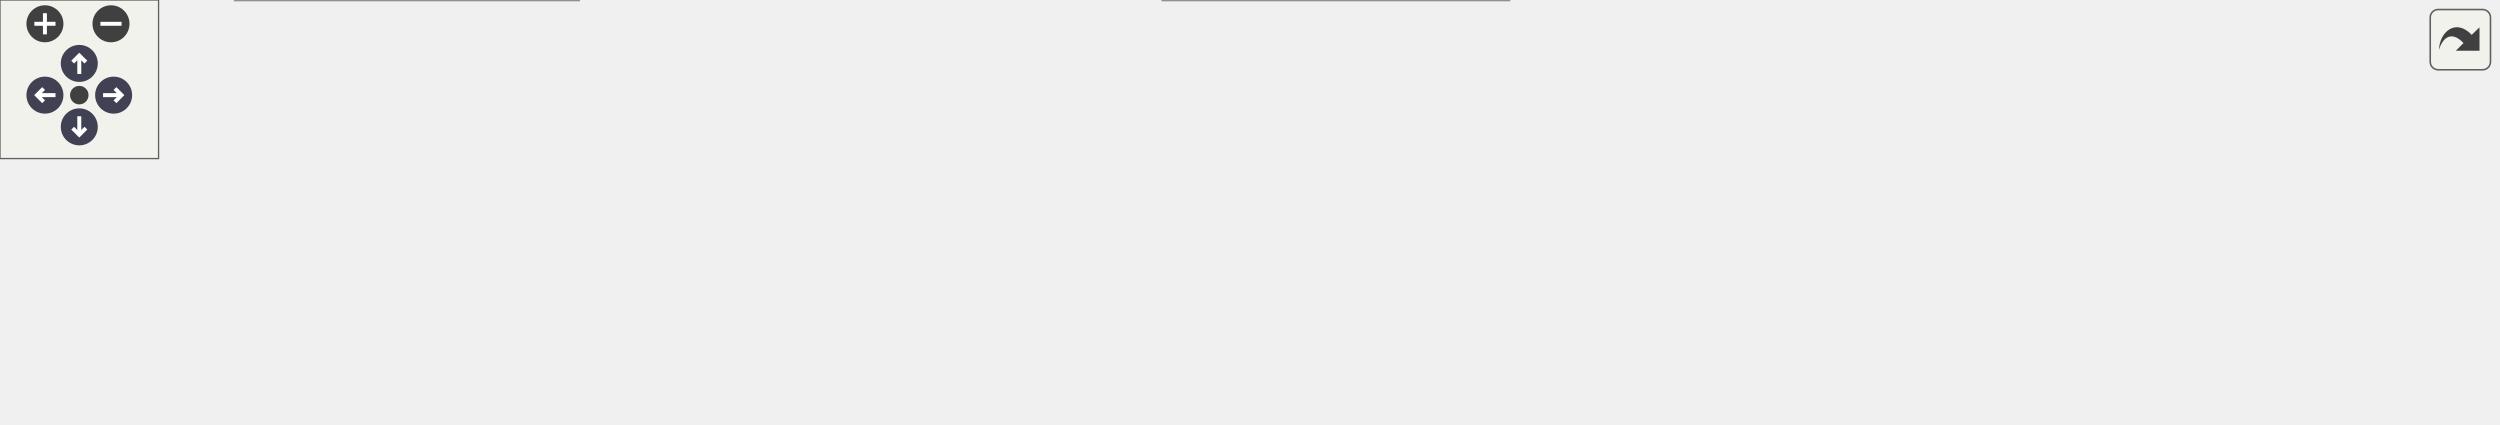
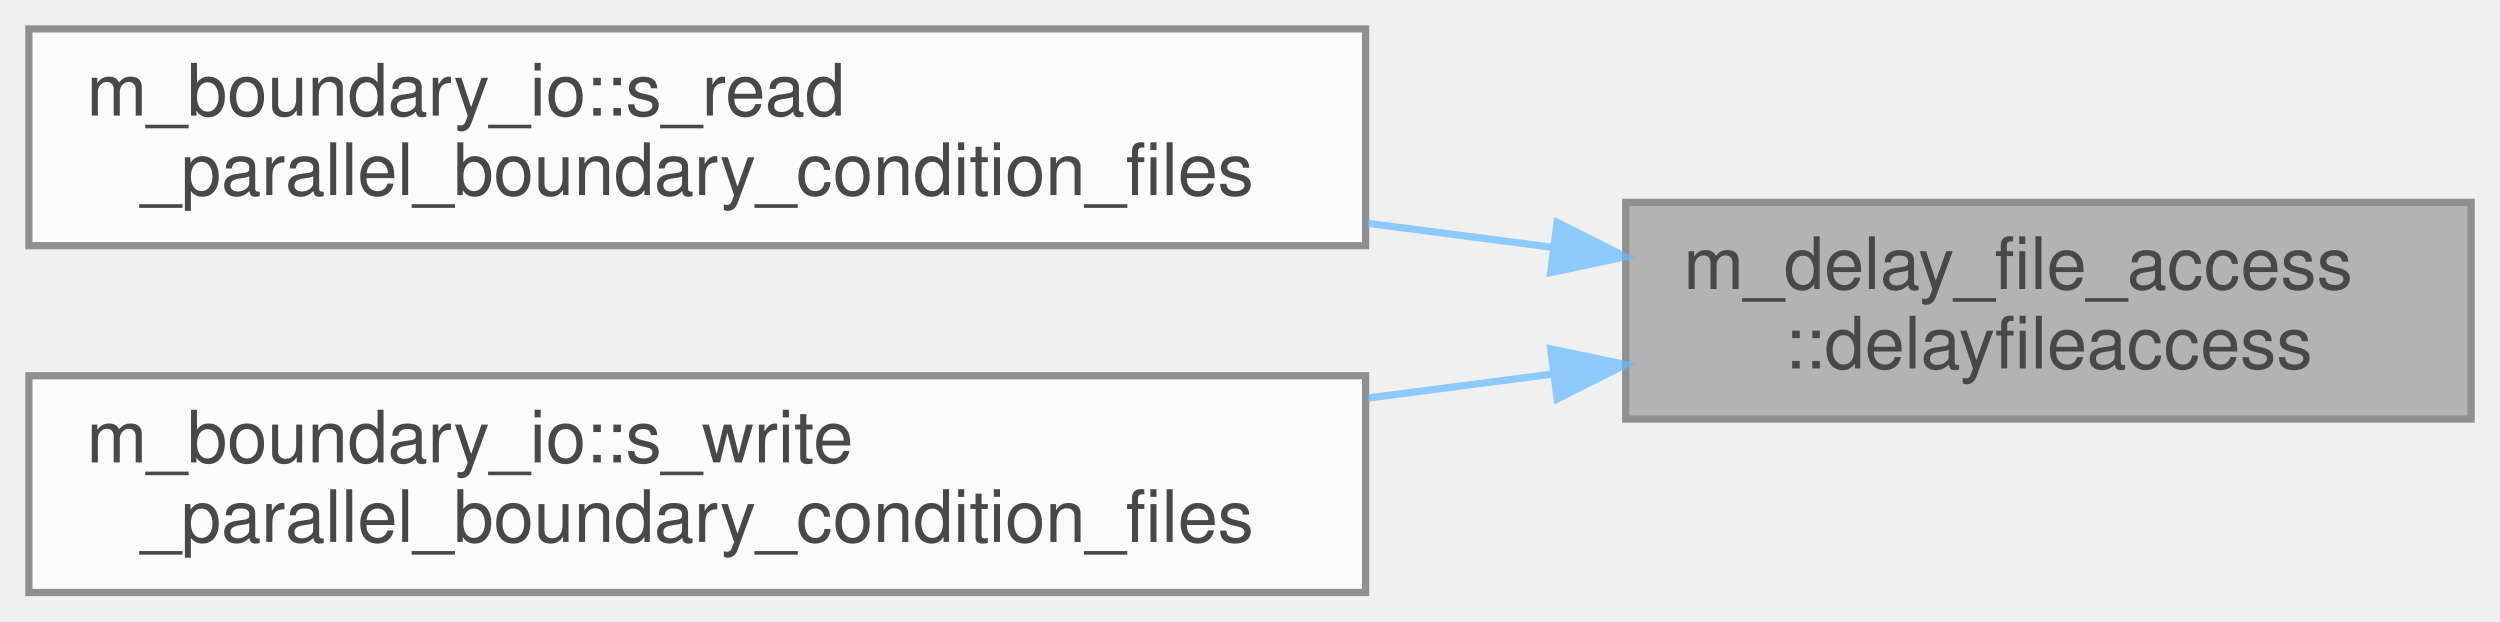
- <svg xmlns="http://www.w3.org/2000/svg" xmlns:xlink="http://www.w3.org/1999/xlink" id="main" version="1.1" xml:space="preserve">
-   <style type="text/css">
+ <svg xmlns="http://www.w3.org/2000/svg" xmlns:xlink="http://www.w3.org/1999/xlink" width="346pt" height="86pt" viewBox="0.00 0.00 346.00 86.00">
+   <svg id="main" version="1.1" xml:space="preserve">
+     <style type="text/css">
.node, .edge {opacity: 0.7;}
.node.selected, .edge.selected {opacity: 1;}
.edge:hover path { stroke: red; }
.edge:hover polygon { stroke: red; fill: red; }
</style>
-   <defs>
-     <circle id="rim" cx="0" cy="0" r="7" />
-     <circle id="rim2" cx="0" cy="0" r="3.5" />
-     <g id="zoomPlus">
-       <use xlink:href="#rim" fill="#404040">
-         <set attributeName="fill" to="#808080" begin="zoomplus.mouseover" end="zoomplus.mouseout" />
-       </use>
-       <path d="M-4,0h8M0,-4v8" fill="none" stroke="white" stroke-width="1.5" pointer-events="none" />
-     </g>
-     <g id="zoomMin">
-       <use xlink:href="#rim" fill="#404040">
-         <set attributeName="fill" to="#808080" begin="zoomminus.mouseover" end="zoomminus.mouseout" />
-       </use>
-       <path d="M-4,0h8" fill="none" stroke="white" stroke-width="1.5" pointer-events="none" />
-     </g>
-     <g id="arrowUp" transform="translate(30 24)">
-       <use xlink:href="#rim" />
-       <path pointer-events="none" fill="none" stroke="white" stroke-width="1.5" d="M0,-3.0v7 M-2.5,-0.5L0,-3.0L2.5,-0.5" />
-     </g>
-     <g id="arrowRight" transform="rotate(90) translate(36 -43)">
-       <use xlink:href="#rim" />
-       <path pointer-events="none" fill="none" stroke="white" stroke-width="1.5" d="M0,-3.0v7 M-2.5,-0.5L0,-3.0L2.5,-0.5" />
-     </g>
-     <g id="arrowDown" transform="rotate(180) translate(-30 -48)">
-       <use xlink:href="#rim" />
-       <path pointer-events="none" fill="none" stroke="white" stroke-width="1.5" d="M0,-3.0v7 M-2.5,-0.5L0,-3.0L2.5,-0.5" />
-     </g>
-     <g id="arrowLeft" transform="rotate(270) translate(-36 17)">
-       <use xlink:href="#rim" />
-       <path pointer-events="none" fill="none" stroke="white" stroke-width="1.5" d="M0,-3.0v7 M-2.5,-0.5L0,-3.0L2.5,-0.5" />
-     </g>
-     <g id="resetDef">
-       <use xlink:href="#rim2" fill="#404040">
-         <set attributeName="fill" to="#808080" begin="reset.mouseover" end="reset.mouseout" />
-       </use>
-     </g>
-   </defs>
-   <svg id="graph" class="graph">
-     <g id="viewport">
-       <g id="Node000001" class="node">
-         <g id="a_Node000001">
-           <a xlink:title="Introduce a rank-dependent busy-wait delay to stagger parallel file access and reduce I/O contention.">
-             <polygon fill="#999999" stroke="#666666" points="945,-52 828,-52 828,-22 945,-22 945,-52" />
-             <text text-anchor="start" x="836" y="-40" font-family="Helvetica,sans-Serif" font-size="10.00">m_delay_file_access</text>
-             <text text-anchor="middle" x="886.5" y="-29" font-family="Helvetica,sans-Serif" font-size="10.00">::delayfileaccess</text>
-           </a>
+     <svg id="graph" class="graph">
+       <g id="graph0" class="graph" transform="scale(1 1) rotate(0) translate(4 82)">
+         <g id="Node000001" class="node">
+           <g id="a_Node000001">
+             <a xlink:title="Introduce a rank-dependent busy-wait delay to stagger parallel file access and reduce I/O contention.">
+               <polygon fill="#999999" stroke="#666666" points="338,-54 221,-54 221,-24 338,-24 338,-54" />
+               <text text-anchor="start" x="229" y="-42" font-family="Helvetica,sans-Serif" font-size="10.00">m_delay_file_access</text>
+               <text text-anchor="middle" x="279.5" y="-31" font-family="Helvetica,sans-Serif" font-size="10.00">::delayfileaccess</text>
+             </a>
+           </g>
+         </g>
+         <g id="Node000002" class="node">
+           <g id="a_Node000002">
+             <a xlink:href="namespacem__boundary__io.html#ab6281588667a9843f9e3829c2a68c851" target="_top" xlink:title="Read boundary condition type and buffer data from per-rank parallel files using MPI I/O.">
+               <polygon fill="white" stroke="#666666" points="185,-78 0,-78 0,-48 185,-48 185,-78" />
+               <text text-anchor="start" x="8" y="-66" font-family="Helvetica,sans-Serif" font-size="10.00">m_boundary_io::s_read</text>
+               <text text-anchor="middle" x="92.5" y="-55" font-family="Helvetica,sans-Serif" font-size="10.00">_parallel_boundary_condition_files</text>
+             </a>
+           </g>
+         </g>
+         <g id="edge1_Node000001_Node000002" class="edge">
+           <g id="a_edge1_Node000001_Node000002">
+             <a xlink:title=" ">
+               <path fill="none" stroke="#63b8ff" d="M210.95,-47.76C202.59,-48.85 193.94,-49.97 185.3,-51.09" />
+               <polygon fill="#63b8ff" stroke="#63b8ff" points="211.51,-51.22 220.98,-46.46 210.61,-44.28 211.51,-51.22" />
+             </a>
+           </g>
+         </g>
+         <g id="Node000003" class="node">
+           <g id="a_Node000003">
+             <a xlink:href="namespacem__boundary__io.html#a1b6a5f4b89c0cc5313f8f448ce1a9b2c" target="_top" xlink:title="Write boundary condition type and buffer data to per-rank parallel files using MPI I/O.">
+               <polygon fill="white" stroke="#666666" points="185,-30 0,-30 0,0 185,0 185,-30" />
+               <text text-anchor="start" x="8" y="-18" font-family="Helvetica,sans-Serif" font-size="10.00">m_boundary_io::s_write</text>
+               <text text-anchor="middle" x="92.5" y="-7" font-family="Helvetica,sans-Serif" font-size="10.00">_parallel_boundary_condition_files</text>
+             </a>
+           </g>
+         </g>
+         <g id="edge2_Node000001_Node000003" class="edge">
+           <g id="a_edge2_Node000001_Node000003">
+             <a xlink:title=" ">
+               <path fill="none" stroke="#63b8ff" d="M210.95,-30.24C202.59,-29.15 193.94,-28.03 185.3,-26.91" />
+               <polygon fill="#63b8ff" stroke="#63b8ff" points="210.61,-33.72 220.98,-31.54 211.51,-26.78 210.61,-33.72" />
+             </a>
+           </g>
        </g>
      </g>
-       <g id="Node000002" class="node">
-         <g id="a_Node000002">
-           <a xlink:href="namespacem__boundary__io.html#ab6281588667a9843f9e3829c2a68c851" target="_top" xlink:title="Read boundary condition type and buffer data from per-rank parallel files using MPI I/O.">
-             <polygon fill="white" stroke="#666666" points="792,-100 607,-100 607,-70 792,-70 792,-100" />
-             <text text-anchor="start" x="615" y="-88" font-family="Helvetica,sans-Serif" font-size="10.00">m_boundary_io::s_read</text>
-             <text text-anchor="middle" x="699.5" y="-77" font-family="Helvetica,sans-Serif" font-size="10.00">_parallel_boundary_condition_files</text>
-           </a>
-         </g>
-       </g>
-       <g id="edge1_Node000001_Node000002" class="edge">
-         <g id="a_edge1_Node000001_Node000002">
-           <a xlink:title=" ">
-             <path fill="none" stroke="#63b8ff" d="M818.24,-54.45C798.7,-59.52 777.54,-65.01 758.62,-69.92" />
-             <polygon fill="#63b8ff" stroke="#63b8ff" points="819.18,-57.82 827.98,-51.92 817.42,-51.05 819.18,-57.82" />
-           </a>
-         </g>
-       </g>
-       <g id="Node000003" class="node">
-         <g id="a_Node000003">
-           <a xlink:href="namespacem__boundary__io.html#a1b6a5f4b89c0cc5313f8f448ce1a9b2c" target="_top" xlink:title="Write boundary condition type and buffer data to per-rank parallel files using MPI I/O.">
-             <polygon fill="white" stroke="#666666" points="792,-52 607,-52 607,-22 792,-22 792,-52" />
-             <text text-anchor="start" x="615" y="-40" font-family="Helvetica,sans-Serif" font-size="10.00">m_boundary_io::s_write</text>
-             <text text-anchor="middle" x="699.5" y="-29" font-family="Helvetica,sans-Serif" font-size="10.00">_parallel_boundary_condition_files</text>
-           </a>
-         </g>
-       </g>
-       <g id="edge2_Node000001_Node000003" class="edge">
-         <g id="a_edge2_Node000001_Node000003">
-           <a xlink:title=" ">
-             <path fill="none" stroke="#63b8ff" d="M817.95,-37C809.59,-37 800.94,-37 792.3,-37" />
-             <polygon fill="#63b8ff" stroke="#63b8ff" points="817.98,-40.5 827.98,-37 817.98,-33.5 817.98,-40.5" />
-           </a>
-         </g>
-       </g>
-       <g id="Node000004" class="node">
-         <g id="a_Node000004">
-           <a xlink:href="namespacem__data__output.html#a95b7eb31bf0e8277ed1e32416b720e8d" target="_top" xlink:title="Writes grid and initial condition data files in parallel to the &quot;0&quot; time-step directory in the local ...">
-             <polygon fill="white" stroke="#666666" points="571,-30 440,-30 440,0 571,0 571,-30" />
-             <text text-anchor="start" x="448" y="-18" font-family="Helvetica,sans-Serif" font-size="10.00">m_data_output::s_write</text>
-             <text text-anchor="middle" x="505.5" y="-7" font-family="Helvetica,sans-Serif" font-size="10.00">_parallel_data_files</text>
-           </a>
-         </g>
-       </g>
-       <g id="edge8_Node000001_Node000004" class="edge">
-         <g id="a_edge8_Node000001_Node000004">
-           <a xlink:title=" ">
-             <path fill="none" stroke="#63b8ff" d="M826.61,-19.5C815.22,-16.79 803.32,-14.43 792,-13 716.64,-3.48 629.19,-6.08 571.14,-9.69" />
-             <polygon fill="#63b8ff" stroke="#63b8ff" points="825.9,-22.93 836.45,-21.95 827.59,-16.14 825.9,-22.93" />
-           </a>
-         </g>
-       </g>
-       <g id="edge3_Node000003_Node000004" class="edge">
-         <g id="a_edge3_Node000003_Node000004">
-           <a xlink:title=" ">
-             <path fill="none" stroke="#63b8ff" d="M596.81,-25.35C588.13,-24.35 579.52,-23.37 571.26,-22.42" />
-             <polygon fill="#63b8ff" stroke="#63b8ff" points="596.67,-28.85 607,-26.52 597.46,-21.9 596.67,-28.85" />
-           </a>
-         </g>
-       </g>
-       <g id="Node000005" class="node">
-         <g id="a_Node000005">
-           <a xlink:href="namespacem__data__output.html#a795efa6dc563a04a903c13a960089a58" target="_top" xlink:title="Computation of parameters, allocation procedures, and/or any other tasks needed to properly setup the...">
-             <polygon fill="white" stroke="#666666" points="404,-52 255,-52 255,-22 404,-22 404,-52" />
-             <text text-anchor="start" x="263" y="-40" font-family="Helvetica,sans-Serif" font-size="10.00">m_data_output::s_initialize</text>
-             <text text-anchor="middle" x="329.5" y="-29" font-family="Helvetica,sans-Serif" font-size="10.00">_data_output_module</text>
-           </a>
-         </g>
-       </g>
-       <g id="edge4_Node000004_Node000005" class="edge">
-         <g id="a_edge4_Node000004_Node000005">
-           <a xlink:title=" ">
-             <path fill="none" stroke="#63b8ff" d="M429.53,-24.48C421.11,-25.54 412.54,-26.63 404.13,-27.69" />
-             <polygon fill="#63b8ff" stroke="#63b8ff" points="430.23,-27.92 439.71,-23.19 429.35,-20.97 430.23,-27.92" />
-           </a>
-         </g>
-       </g>
-       <g id="Node000006" class="node">
-         <g id="a_Node000006">
-           <a xlink:href="namespacem__start__up.html#a1fb7a3f9d412acd2a9cbcfe8b45006dd" target="_top" xlink:title="Initialize all pre-process modules, allocate data structures, and set I/O procedure pointers.">
-             <polygon fill="white" stroke="#666666" points="219,-30 89,-30 89,0 219,0 219,-30" />
-             <text text-anchor="start" x="97" y="-18" font-family="Helvetica,sans-Serif" font-size="10.00">m_start_up::s_initialize</text>
-             <text text-anchor="middle" x="154" y="-7" font-family="Helvetica,sans-Serif" font-size="10.00">_modules</text>
-           </a>
-         </g>
-       </g>
-       <g id="edge7_Node000004_Node000006" class="edge">
-         <g id="a_edge7_Node000004_Node000006">
-           <a xlink:title=" ">
-             <path fill="none" stroke="#63b8ff" d="M429.75,-13.35C421.07,-13.2 412.34,-13.08 404,-13 337.78,-12.34 321.22,-12.34 255,-13 243.37,-13.12 230.97,-13.31 219.01,-13.53" />
-             <polygon fill="#63b8ff" stroke="#63b8ff" points="429.84,-16.85 439.9,-13.52 429.96,-9.85 429.84,-16.85" />
-           </a>
-         </g>
-       </g>
-       <g id="edge5_Node000005_Node000006" class="edge">
-         <g id="a_edge5_Node000005_Node000006">
-           <a xlink:title=" ">
-             <path fill="none" stroke="#63b8ff" d="M244.81,-26.39C236.16,-25.29 227.47,-24.19 219.09,-23.13" />
-             <polygon fill="#63b8ff" stroke="#63b8ff" points="244.56,-29.88 254.92,-27.67 245.44,-22.94 244.56,-29.88" />
-           </a>
-         </g>
-       </g>
-       <g id="Node000007" class="node">
-         <g id="a_Node000007">
-           <a xlink:href="p__main_8f90.html#aeec10ee8e2940c953967da3e374e1579" target="_top" xlink:title="Set up the initial condition and grid data for the multicomponent flow code.">
-             <polygon fill="white" stroke="#666666" points="53,-24.5 0,-24.5 0,-5.5 53,-5.5 53,-24.5" />
-             <text text-anchor="middle" x="26.5" y="-12.5" font-family="Helvetica,sans-Serif" font-size="10.00">p_main</text>
-           </a>
-         </g>
-       </g>
-       <g id="edge6_Node000006_Node000007" class="edge">
-         <g id="a_edge6_Node000006_Node000007">
-           <a xlink:title=" ">
-             <path fill="none" stroke="#63b8ff" d="M78.74,-15C69.58,-15 60.76,-15 53.09,-15" />
-             <polygon fill="#63b8ff" stroke="#63b8ff" points="78.78,-18.5 88.78,-15 78.78,-11.5 78.78,-18.5" />
-           </a>
-         </g>
-       </g>
-     </g>
-   </svg>
-   <g id="navigator" transform="translate(0 0)" fill="#404254">
-     <rect fill="#f2f5e9" fill-opacity="0.5" stroke="#606060" stroke-width=".5" x="0" y="0" width="60" height="60" />
-     <use id="zoomplus" xlink:href="#zoomPlus" x="17" y="9" />
-     <use id="zoomminus" xlink:href="#zoomMin" x="42" y="9" />
-     <use id="reset" xlink:href="#resetDef" x="30" y="36" />
-     <use id="arrowup" xlink:href="#arrowUp" x="0" y="0" />
-     <use id="arrowright" xlink:href="#arrowRight" x="0" y="0" />
-     <use id="arrowdown" xlink:href="#arrowDown" x="0" y="0" />
-     <use id="arrowleft" xlink:href="#arrowLeft" x="0" y="0" />
-   </g>
-   <svg viewBox="0 0 15 15" width="100%" height="30px" preserveAspectRatio="xMaxYMin meet">
-     <g id="arrow_out" transform="scale(0.3 0.3)">
-       <a xlink:href="namespacem__delay__file__access_a9b90086a2cf6bbb569047c955d2e67fe_icgraph_org.svg" target="_base">
-         <rect id="button" ry="5" rx="5" y="6" x="6" height="38" width="38" fill="#f2f5e9" fill-opacity="0.5" stroke="#606060" stroke-width="1.0" />
-         <path id="arrow" d="M 11.5,31.437 C 11.94,20.098 22.043,11.323 32.159,21.979 L 37.069,17.246 C 37.069,17.246 37.088,32 37.088,32 L 22.16,31.978 C 22.16,31.978 26.998,27.14 26.998,27.14 C 18.529,18.264 13.292,25.23 11.5,31.437 z" style="fill:#404040;" />
-       </a>
-     </g>
+     </svg>
  </svg>
  <style type="text/css">

[data-mouse-over-selected='false'] { opacity: 0.7; }
[data-mouse-over-selected='true']  { opacity: 1.0; }

</style>
</svg>
